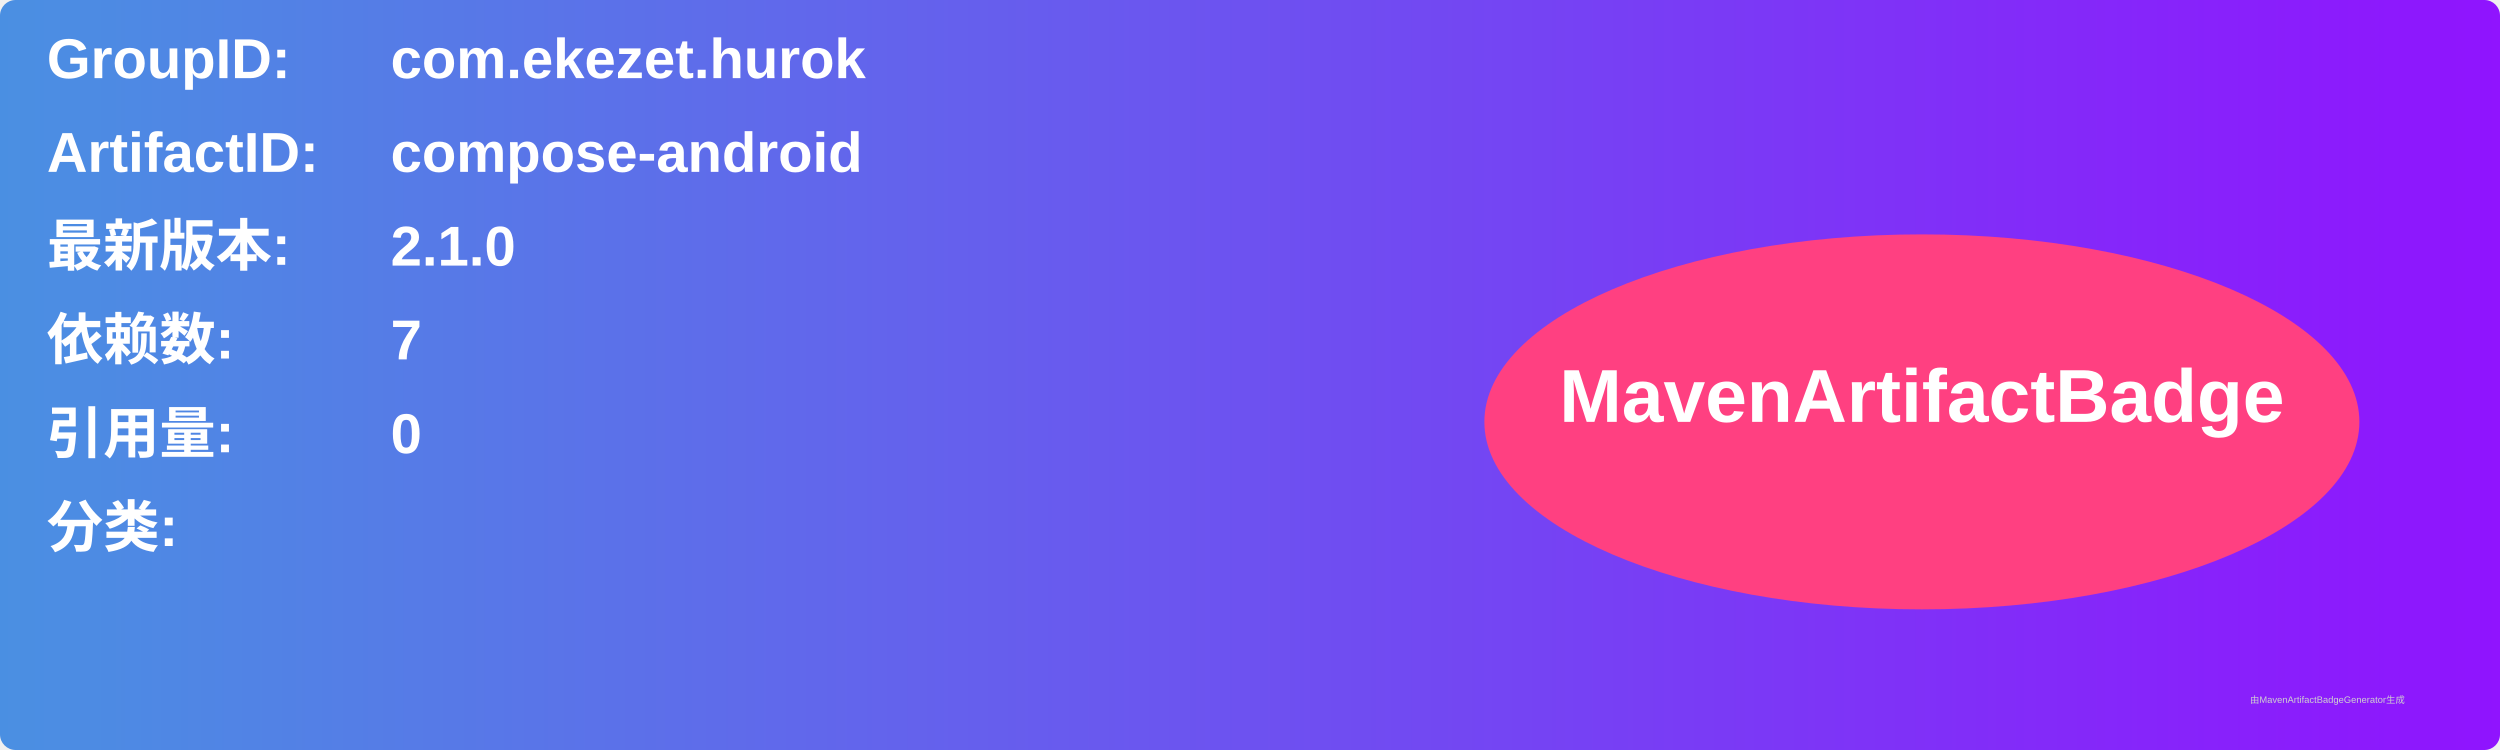
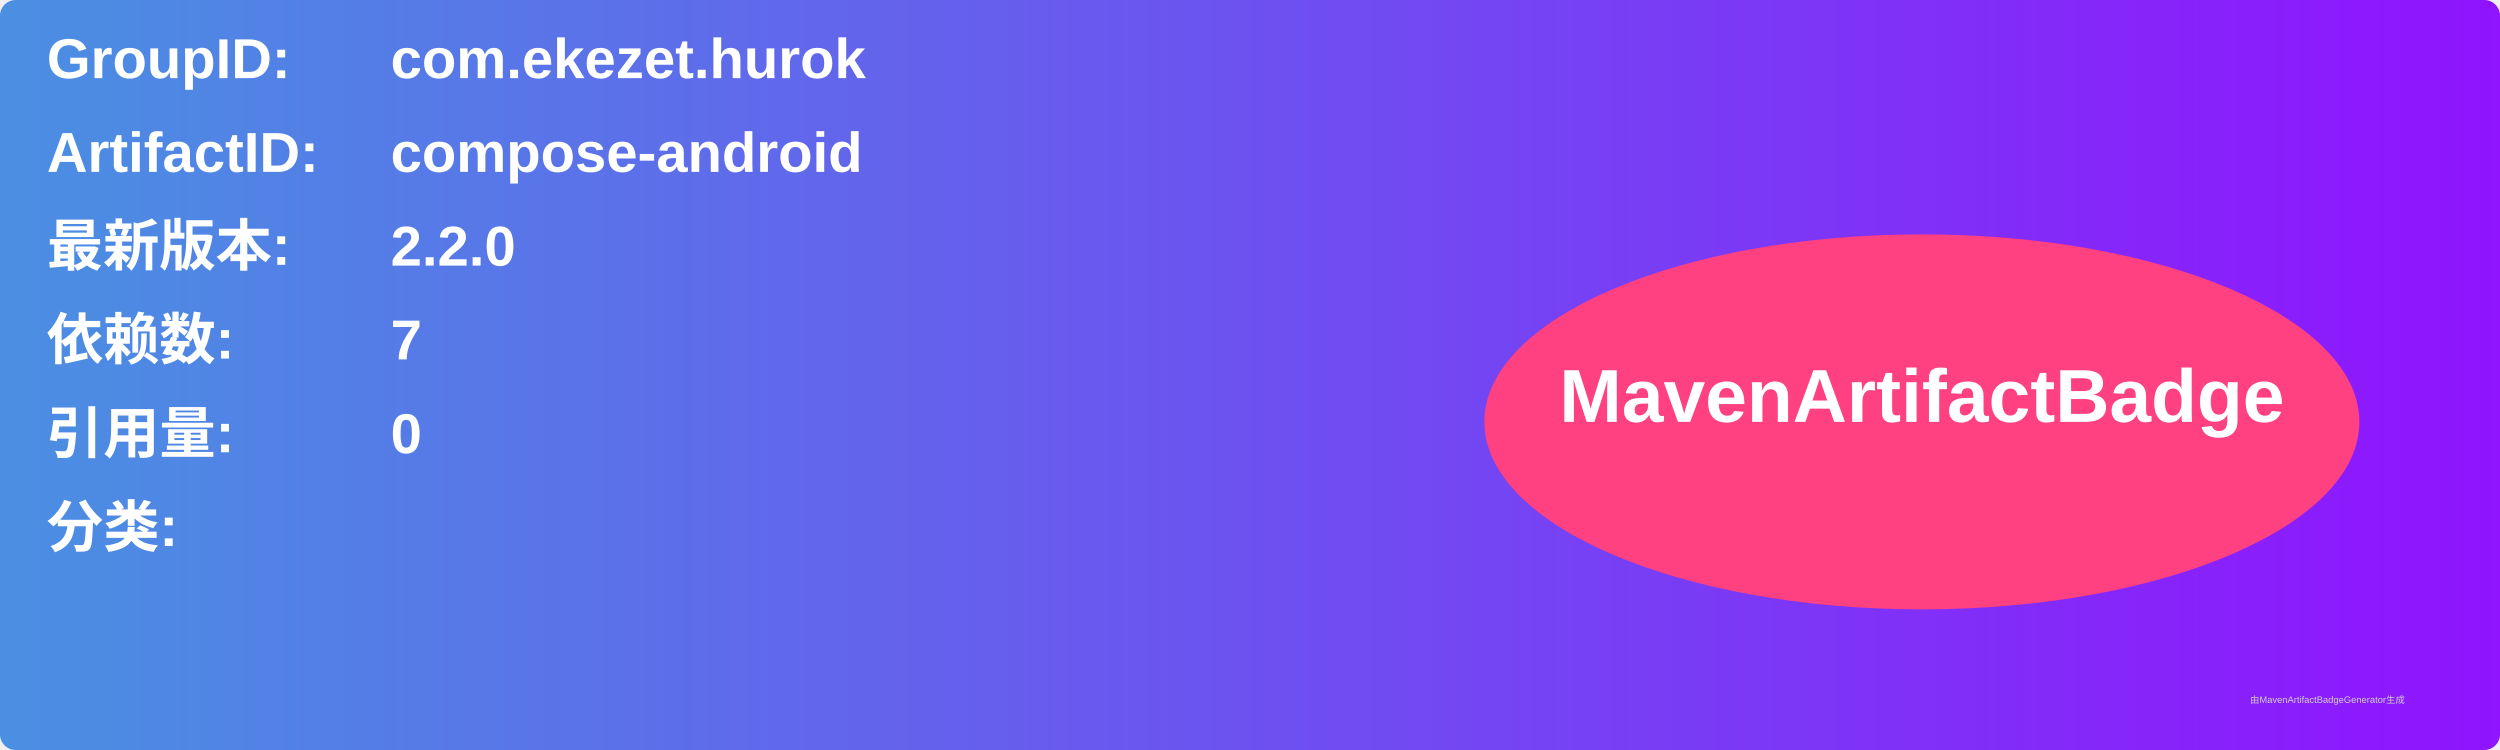
<svg xmlns="http://www.w3.org/2000/svg" width="800" height="240" viewBox="0 0 800 240">
  <linearGradient id="grad" x1="0%" y1="0%" x2="100%" y2="0%">
    <stop offset="0%" stop-color="#4a90e2" />
    <stop offset="100%" stop-color="#9013fe" />
  </linearGradient>
  <rect width="100%" height="100%" rx="5" ry="5" fill="url(#grad)" />
  <g transform="translate(15, 15)">
    <text x="0" y="10" font-family="Arial" font-size="18" fill="white" font-weight="bold" width="260">GroupID:</text>
    <text x="110" y="10" font-family="Arial" font-size="18" fill="white" font-weight="bold" width="460">com.ekezet.hurok</text>
    <text x="0" y="40" font-family="Arial" font-size="18" fill="white" font-weight="bold" width="260">ArtifactID:</text>
    <text x="110" y="40" font-family="Arial" font-size="18" fill="white" font-weight="bold" width="460">compose-android</text>
    <text x="0" y="70" font-family="Arial" font-size="18" fill="white" font-weight="bold">最新版本:</text>
    <text x="110" y="70" font-family="Arial" font-size="18" fill="white" font-weight="bold">
-       <tspan font-weight="bold">2.1.0</tspan>
+       <tspan font-weight="bold">2.2.0</tspan>
    </text>
    <text x="0" y="100" font-family="Arial" font-size="18" fill="white" font-weight="bold">依赖数: </text>
    <text x="110" y="100" font-family="Arial" font-size="18" fill="white">
      <tspan font-weight="bold">7</tspan>
    </text>
    <text x="0" y="130" font-family="Arial" font-size="18" fill="white" font-weight="bold">引用量: </text>
    <text x="110" y="130" font-family="Arial" font-size="18" fill="white">
      <tspan font-weight="bold">0</tspan>
    </text>
    <text x="0" y="160" font-family="Arial" font-size="18" fill="white" font-weight="bold">分类:</text>
    <text x="10" y="190" font-family="Arial" font-size="10" fill="white">
      <tspan font-weight="bold" />
    </text>
    <ellipse cx="600" cy="120" rx="140" ry="60" fill="#ff4081" />
    <text x="600" y="120" text-anchor="middle" font-family="Arial" font-size="24" fill="white" font-weight="bold">MavenArtifactBadge</text>
  </g>
  <text x="720" y="225" font-family="Arial" font-size="3" fill="#d0d0d0">由MavenArtifactBadgeGenerator生成</text>
</svg>
